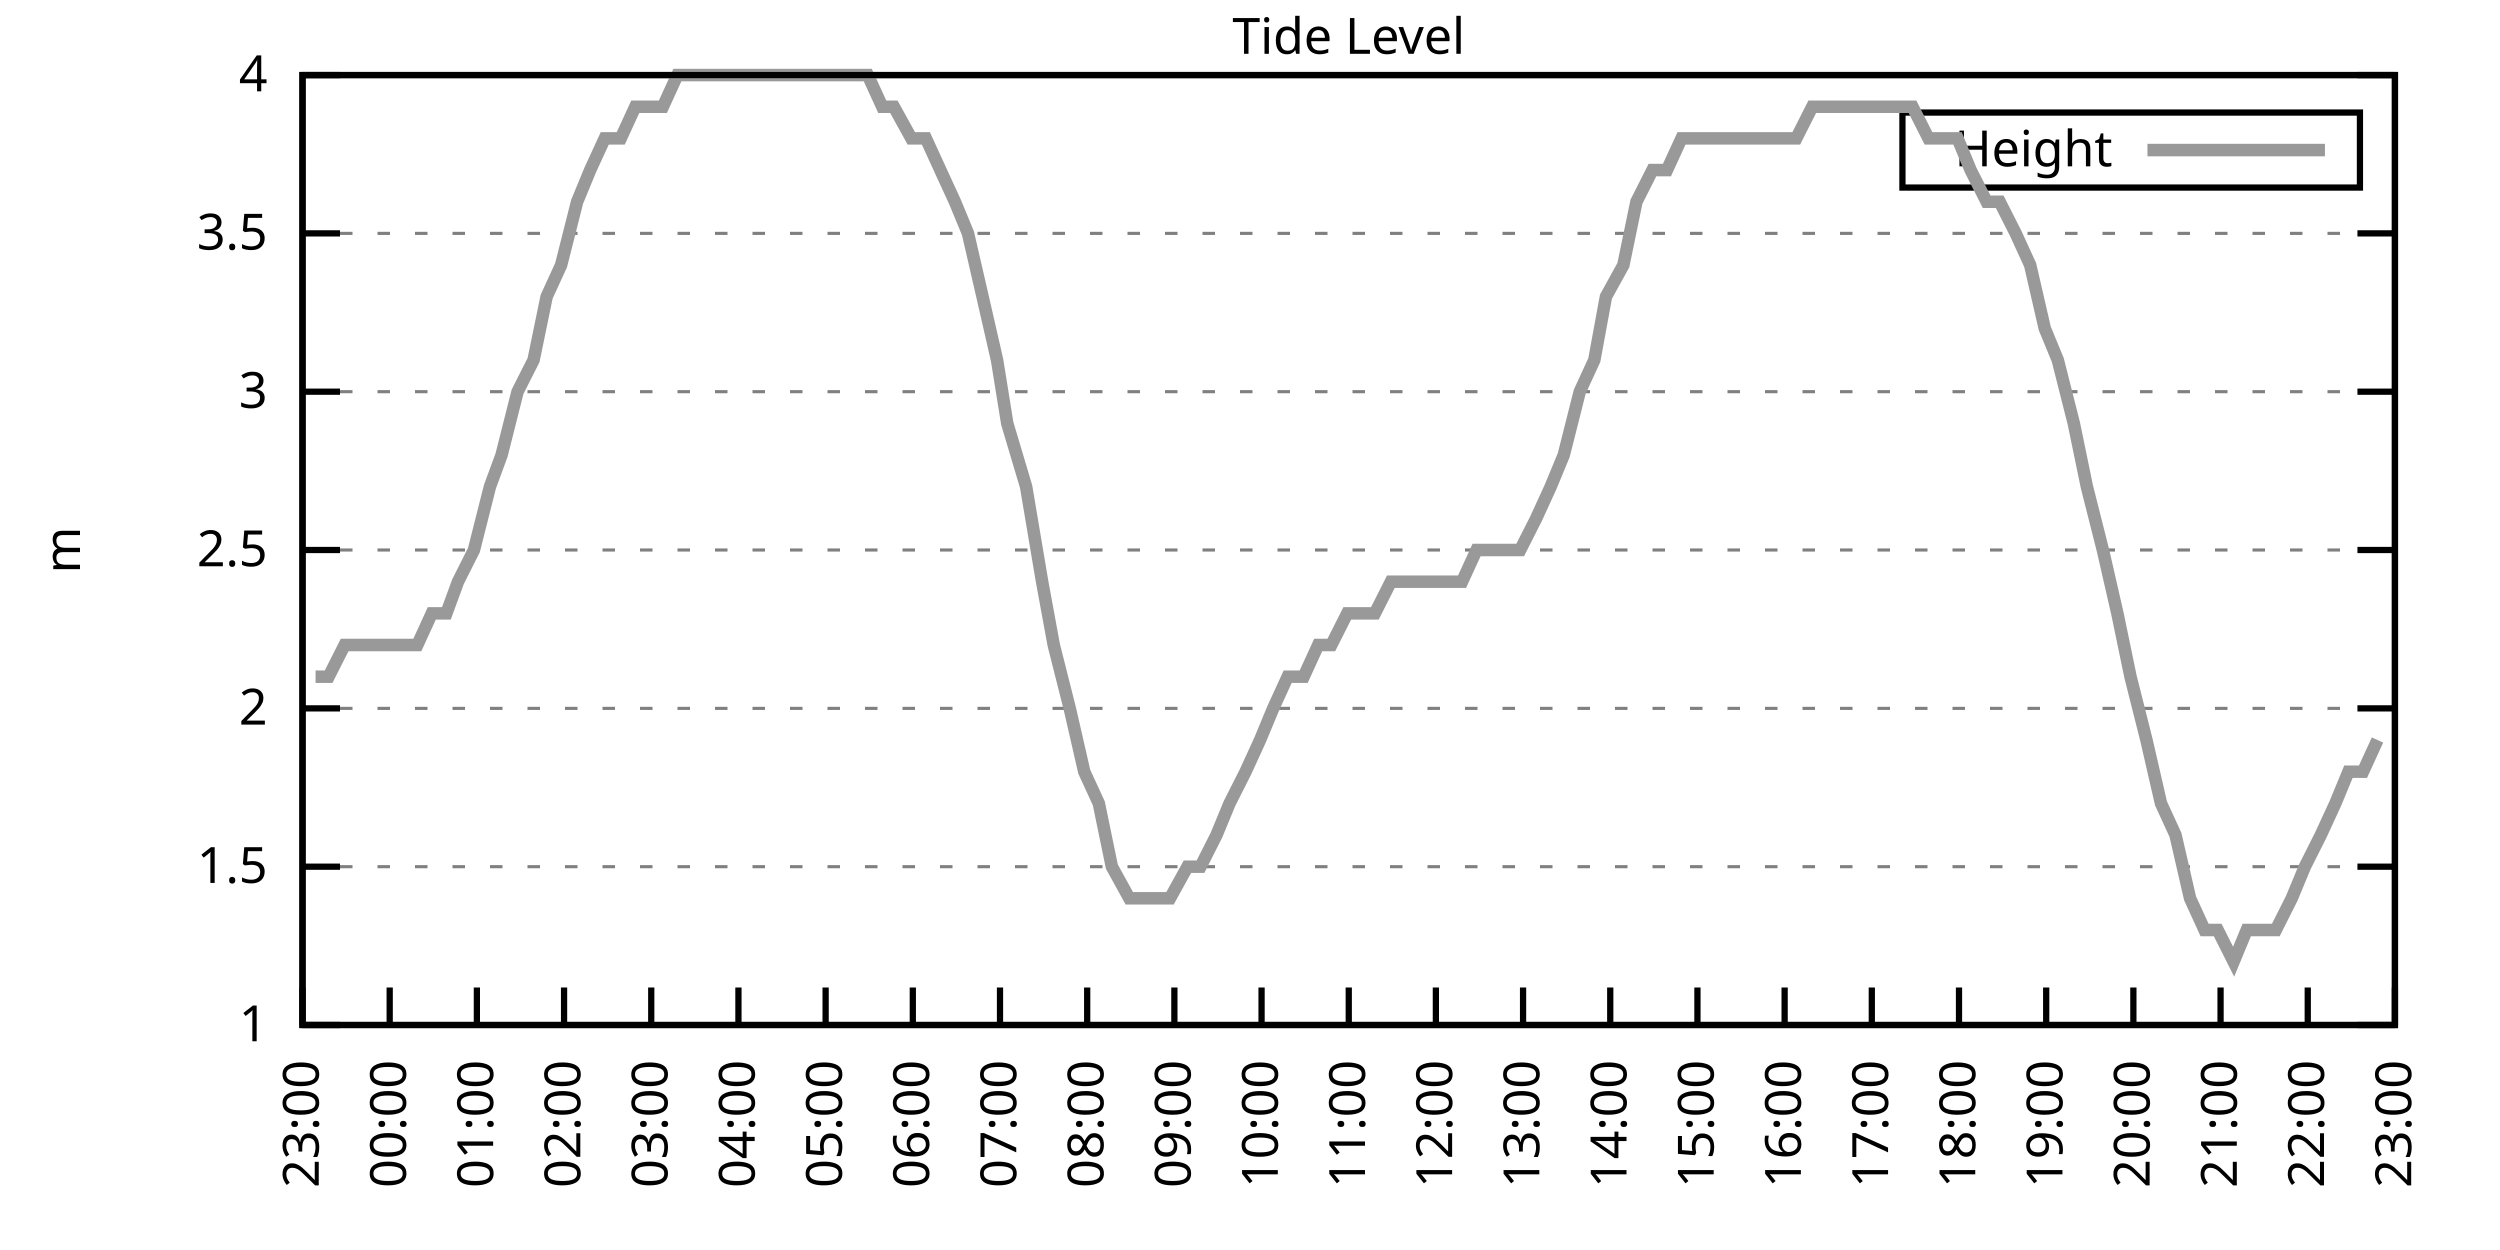
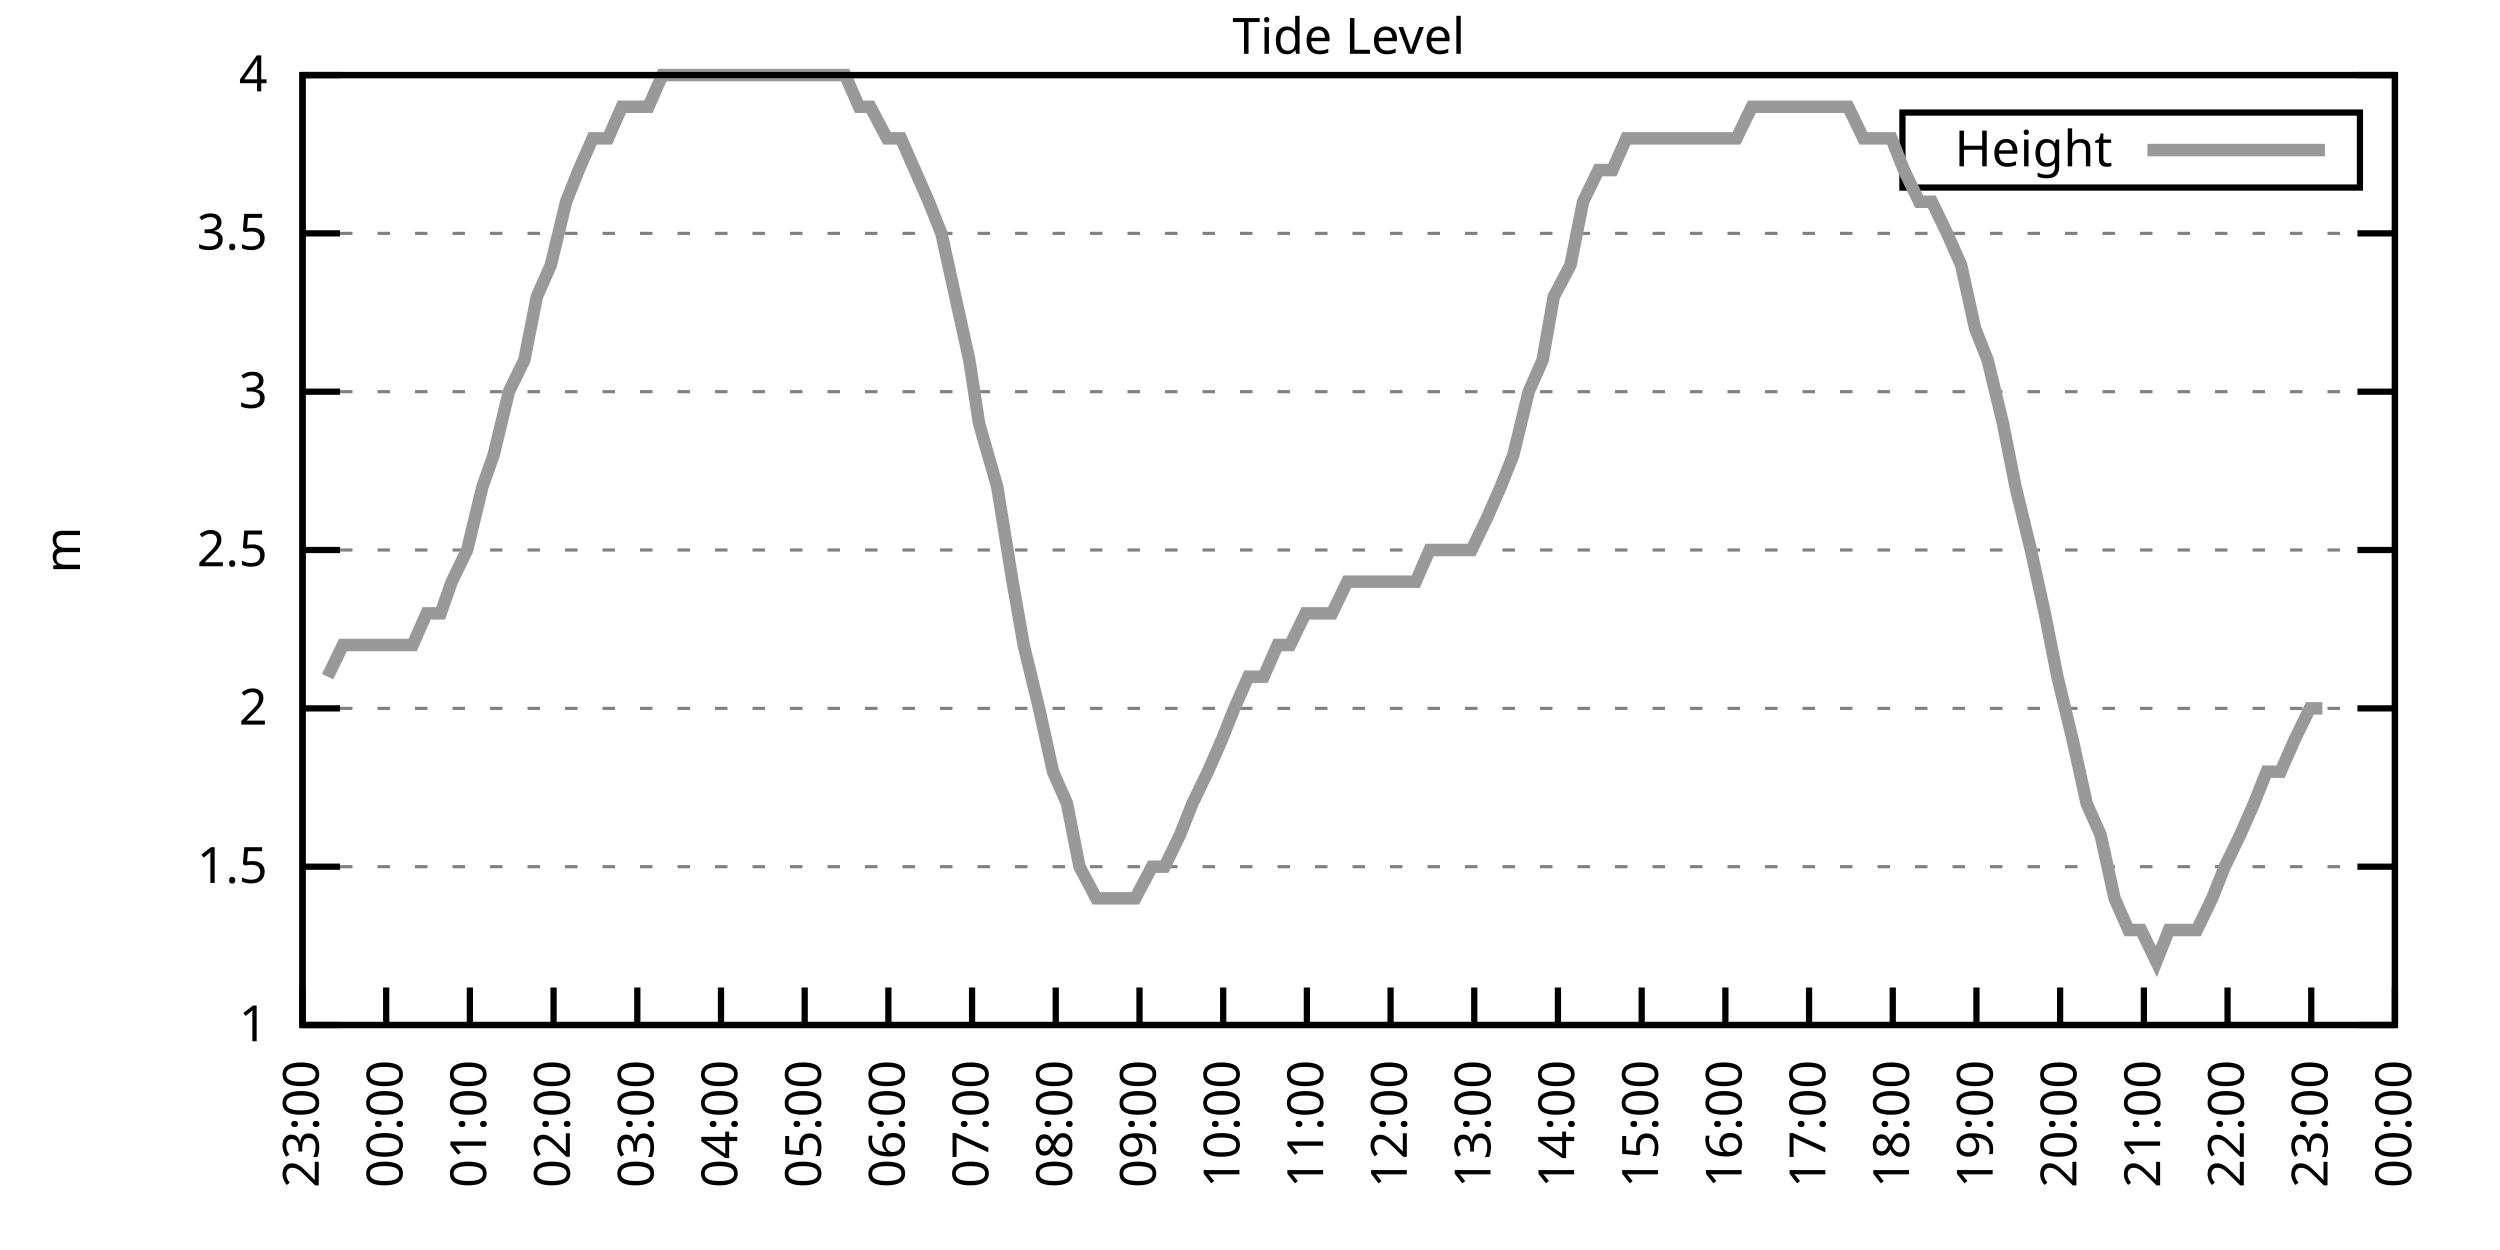
<svg xmlns="http://www.w3.org/2000/svg" xmlns:xlink="http://www.w3.org/1999/xlink" width="400" height="200" viewBox="0 0 400 200">
  <g id="gnuplot_canvas">
    <rect x="0" y="0" width="400" height="200" fill="none" />
    <defs>
      <circle id="gpDot" r="0.5" stroke-width="0.5" stroke="currentColor" />
      <path id="gpPt0" stroke-width="0.333" stroke="currentColor" d="M-1,0 h2 M0,-1 v2" />
      <path id="gpPt1" stroke-width="0.333" stroke="currentColor" d="M-1,-1 L1,1 M1,-1 L-1,1" />
      <path id="gpPt2" stroke-width="0.333" stroke="currentColor" d="M-1,0 L1,0 M0,-1 L0,1 M-1,-1 L1,1 M-1,1 L1,-1" />
      <rect id="gpPt3" stroke-width="0.333" stroke="currentColor" x="-1" y="-1" width="2" height="2" />
      <rect id="gpPt4" stroke-width="0.333" stroke="currentColor" fill="currentColor" x="-1" y="-1" width="2" height="2" />
      <circle id="gpPt5" stroke-width="0.333" stroke="currentColor" cx="0" cy="0" r="1" />
      <use xlink:href="#gpPt5" id="gpPt6" fill="currentColor" stroke="none" />
      <path id="gpPt7" stroke-width="0.333" stroke="currentColor" d="M0,-1.33 L-1.33,0.67 L1.33,0.67 z" />
      <use xlink:href="#gpPt7" id="gpPt8" fill="currentColor" stroke="none" />
      <use xlink:href="#gpPt7" id="gpPt9" stroke="currentColor" transform="rotate(180)" />
      <use xlink:href="#gpPt9" id="gpPt10" fill="currentColor" stroke="none" />
      <use xlink:href="#gpPt3" id="gpPt11" stroke="currentColor" transform="rotate(45)" />
      <use xlink:href="#gpPt11" id="gpPt12" fill="currentColor" stroke="none" />
      <path id="gpPt13" stroke-width="0.333" stroke="currentColor" d="M0,1.330 L1.265,0.411 L0.782,-1.067 L-0.782,-1.076 L-1.265,0.411 z" />
      <use xlink:href="#gpPt13" id="gpPt14" fill="currentColor" stroke="none" />
      <filter id="textbox" filterUnits="objectBoundingBox" x="0" y="0" height="1" width="1">
        <feFlood flood-color="white" flood-opacity="1" result="bgnd" />
        <feComposite in="SourceGraphic" in2="bgnd" operator="atop" />
      </filter>
      <filter id="greybox" filterUnits="objectBoundingBox" x="0" y="0" height="1" width="1">
        <feFlood flood-color="lightgrey" flood-opacity="1" result="grey" />
        <feComposite in="SourceGraphic" in2="grey" operator="atop" />
      </filter>
    </defs>
    <g fill="none" color="white" stroke="currentColor" stroke-width="1.00" stroke-linecap="butt" stroke-linejoin="miter">
</g>
    <g fill="none" color="black" stroke="currentColor" stroke-width="1.00" stroke-linecap="butt" stroke-linejoin="miter">
      <g stroke="none" shape-rendering="crispEdges">
        <polygon fill="rgb(255, 255, 255)" points="48.40,164.00 383.18,164.00 383.18,12.02 48.40,12.02 " />
      </g>
    </g>
    <g fill="none" color="black" stroke="currentColor" stroke-width="1.00" stroke-linecap="butt" stroke-linejoin="miter">
</g>
    <g fill="none" color="black" stroke="black" stroke-width="0.50" stroke-linecap="butt" stroke-linejoin="miter">
</g>
    <g fill="none" color="gray" stroke="currentColor" stroke-width="0.50" stroke-linecap="butt" stroke-linejoin="miter">
      <path stroke="gray" stroke-dasharray="2,4" class="gridline" d="M48.40,164.00 L383.19,164.00  " />
    </g>
    <g fill="none" color="gray" stroke="gray" stroke-width="1.00" stroke-linecap="butt" stroke-linejoin="miter">
</g>
    <g fill="none" color="black" stroke="currentColor" stroke-width="1.00" stroke-linecap="butt" stroke-linejoin="miter">
      <path stroke="black" d="M48.40,164.00 L54.40,164.00 M383.19,164.00 L377.19,164.00  " />
      <g transform="translate(42.80,166.60)" stroke="none" fill="black" font-family="Sans" font-size="8.00" text-anchor="end">
        <text>
          <tspan font-family="Sans"> 1</tspan>
        </text>
      </g>
    </g>
    <g fill="none" color="black" stroke="currentColor" stroke-width="1.00" stroke-linecap="butt" stroke-linejoin="miter">
</g>
    <g fill="none" color="black" stroke="black" stroke-width="0.50" stroke-linecap="butt" stroke-linejoin="miter">
</g>
    <g fill="none" color="gray" stroke="currentColor" stroke-width="0.50" stroke-linecap="butt" stroke-linejoin="miter">
      <path stroke="gray" stroke-dasharray="2,4" class="gridline" d="M48.40,138.67 L383.19,138.67  " />
    </g>
    <g fill="none" color="gray" stroke="gray" stroke-width="1.00" stroke-linecap="butt" stroke-linejoin="miter">
</g>
    <g fill="none" color="black" stroke="currentColor" stroke-width="1.00" stroke-linecap="butt" stroke-linejoin="miter">
      <path stroke="black" d="M48.40,138.67 L54.40,138.67 M383.19,138.67 L377.19,138.67  " />
      <g transform="translate(42.80,141.27)" stroke="none" fill="black" font-family="Sans" font-size="8.00" text-anchor="end">
        <text>
          <tspan font-family="Sans"> 1.5</tspan>
        </text>
      </g>
    </g>
    <g fill="none" color="black" stroke="currentColor" stroke-width="1.00" stroke-linecap="butt" stroke-linejoin="miter">
</g>
    <g fill="none" color="black" stroke="black" stroke-width="0.50" stroke-linecap="butt" stroke-linejoin="miter">
</g>
    <g fill="none" color="gray" stroke="currentColor" stroke-width="0.50" stroke-linecap="butt" stroke-linejoin="miter">
      <path stroke="gray" stroke-dasharray="2,4" class="gridline" d="M48.40,113.34 L383.19,113.34  " />
    </g>
    <g fill="none" color="gray" stroke="gray" stroke-width="1.00" stroke-linecap="butt" stroke-linejoin="miter">
</g>
    <g fill="none" color="black" stroke="currentColor" stroke-width="1.00" stroke-linecap="butt" stroke-linejoin="miter">
      <path stroke="black" d="M48.40,113.34 L54.40,113.34 M383.19,113.34 L377.19,113.34  " />
      <g transform="translate(42.80,115.94)" stroke="none" fill="black" font-family="Sans" font-size="8.00" text-anchor="end">
        <text>
          <tspan font-family="Sans"> 2</tspan>
        </text>
      </g>
    </g>
    <g fill="none" color="black" stroke="currentColor" stroke-width="1.00" stroke-linecap="butt" stroke-linejoin="miter">
</g>
    <g fill="none" color="black" stroke="black" stroke-width="0.50" stroke-linecap="butt" stroke-linejoin="miter">
</g>
    <g fill="none" color="gray" stroke="currentColor" stroke-width="0.50" stroke-linecap="butt" stroke-linejoin="miter">
      <path stroke="gray" stroke-dasharray="2,4" class="gridline" d="M48.40,88.00 L383.19,88.00  " />
    </g>
    <g fill="none" color="gray" stroke="gray" stroke-width="1.00" stroke-linecap="butt" stroke-linejoin="miter">
</g>
    <g fill="none" color="black" stroke="currentColor" stroke-width="1.00" stroke-linecap="butt" stroke-linejoin="miter">
      <path stroke="black" d="M48.40,88.00 L54.40,88.00 M383.19,88.00 L377.19,88.00  " />
      <g transform="translate(42.80,90.60)" stroke="none" fill="black" font-family="Sans" font-size="8.00" text-anchor="end">
        <text>
          <tspan font-family="Sans"> 2.5</tspan>
        </text>
      </g>
    </g>
    <g fill="none" color="black" stroke="currentColor" stroke-width="1.00" stroke-linecap="butt" stroke-linejoin="miter">
</g>
    <g fill="none" color="black" stroke="black" stroke-width="0.50" stroke-linecap="butt" stroke-linejoin="miter">
</g>
    <g fill="none" color="gray" stroke="currentColor" stroke-width="0.50" stroke-linecap="butt" stroke-linejoin="miter">
      <path stroke="gray" stroke-dasharray="2,4" class="gridline" d="M48.40,62.67 L383.19,62.67  " />
    </g>
    <g fill="none" color="gray" stroke="gray" stroke-width="1.00" stroke-linecap="butt" stroke-linejoin="miter">
</g>
    <g fill="none" color="black" stroke="currentColor" stroke-width="1.00" stroke-linecap="butt" stroke-linejoin="miter">
      <path stroke="black" d="M48.40,62.67 L54.40,62.67 M383.19,62.67 L377.19,62.67  " />
      <g transform="translate(42.80,65.27)" stroke="none" fill="black" font-family="Sans" font-size="8.00" text-anchor="end">
        <text>
          <tspan font-family="Sans"> 3</tspan>
        </text>
      </g>
    </g>
    <g fill="none" color="black" stroke="currentColor" stroke-width="1.00" stroke-linecap="butt" stroke-linejoin="miter">
</g>
    <g fill="none" color="black" stroke="black" stroke-width="0.50" stroke-linecap="butt" stroke-linejoin="miter">
</g>
    <g fill="none" color="gray" stroke="currentColor" stroke-width="0.50" stroke-linecap="butt" stroke-linejoin="miter">
      <path stroke="gray" stroke-dasharray="2,4" class="gridline" d="M48.40,37.34 L383.19,37.34  " />
    </g>
    <g fill="none" color="gray" stroke="gray" stroke-width="1.00" stroke-linecap="butt" stroke-linejoin="miter">
</g>
    <g fill="none" color="black" stroke="currentColor" stroke-width="1.00" stroke-linecap="butt" stroke-linejoin="miter">
      <path stroke="black" d="M48.40,37.34 L54.40,37.34 M383.19,37.34 L377.19,37.34  " />
      <g transform="translate(42.80,39.94)" stroke="none" fill="black" font-family="Sans" font-size="8.00" text-anchor="end">
        <text>
          <tspan font-family="Sans"> 3.5</tspan>
        </text>
      </g>
    </g>
    <g fill="none" color="black" stroke="currentColor" stroke-width="1.00" stroke-linecap="butt" stroke-linejoin="miter">
</g>
    <g fill="none" color="black" stroke="black" stroke-width="0.50" stroke-linecap="butt" stroke-linejoin="miter">
</g>
    <g fill="none" color="gray" stroke="currentColor" stroke-width="0.50" stroke-linecap="butt" stroke-linejoin="miter">
      <path stroke="gray" stroke-dasharray="2,4" class="gridline" d="M48.40,12.01 L383.19,12.01  " />
    </g>
    <g fill="none" color="gray" stroke="gray" stroke-width="1.00" stroke-linecap="butt" stroke-linejoin="miter">
</g>
    <g fill="none" color="black" stroke="currentColor" stroke-width="1.00" stroke-linecap="butt" stroke-linejoin="miter">
      <path stroke="black" d="M48.40,12.01 L54.40,12.01 M383.19,12.01 L377.19,12.01  " />
      <g transform="translate(42.80,14.61)" stroke="none" fill="black" font-family="Sans" font-size="8.00" text-anchor="end">
        <text>
          <tspan font-family="Sans"> 4</tspan>
        </text>
      </g>
    </g>
    <g fill="none" color="black" stroke="currentColor" stroke-width="1.00" stroke-linecap="butt" stroke-linejoin="miter">
      <path stroke="black" d="M48.40,164.00 L48.40,158.00  " />
      <g transform="translate(51.00,169.60) rotate(270.00)" stroke="none" fill="black" font-family="Sans" font-size="8.00" text-anchor="end">
        <text>
          <tspan font-family="Sans">23:00</tspan>
        </text>
      </g>
    </g>
    <g fill="none" color="black" stroke="currentColor" stroke-width="1.00" stroke-linecap="butt" stroke-linejoin="miter">
-       <path stroke="black" d="M62.35,164.00 L62.35,158.00  " />
-       <g transform="translate(64.95,169.60) rotate(270.00)" stroke="none" fill="black" font-family="Sans" font-size="8.00" text-anchor="end">
+       <path stroke="black" d="M61.79,164.00 L61.79,158.00  " />
+       <g transform="translate(64.39,169.60) rotate(270.00)" stroke="none" fill="black" font-family="Sans" font-size="8.00" text-anchor="end">
        <text>
          <tspan font-family="Sans">00:00</tspan>
        </text>
      </g>
    </g>
    <g fill="none" color="black" stroke="currentColor" stroke-width="1.00" stroke-linecap="butt" stroke-linejoin="miter">
-       <path stroke="black" d="M76.30,164.00 L76.30,158.00  " />
-       <g transform="translate(78.90,169.60) rotate(270.00)" stroke="none" fill="black" font-family="Sans" font-size="8.00" text-anchor="end">
+       <path stroke="black" d="M75.18,164.00 L75.18,158.00  " />
+       <g transform="translate(77.78,169.60) rotate(270.00)" stroke="none" fill="black" font-family="Sans" font-size="8.00" text-anchor="end">
        <text>
          <tspan font-family="Sans">01:00</tspan>
        </text>
      </g>
    </g>
    <g fill="none" color="black" stroke="currentColor" stroke-width="1.00" stroke-linecap="butt" stroke-linejoin="miter">
-       <path stroke="black" d="M90.25,164.00 L90.25,158.00  " />
-       <g transform="translate(92.85,169.60) rotate(270.00)" stroke="none" fill="black" font-family="Sans" font-size="8.00" text-anchor="end">
+       <path stroke="black" d="M88.57,164.00 L88.57,158.00  " />
+       <g transform="translate(91.17,169.60) rotate(270.00)" stroke="none" fill="black" font-family="Sans" font-size="8.00" text-anchor="end">
        <text>
          <tspan font-family="Sans">02:00</tspan>
        </text>
      </g>
    </g>
    <g fill="none" color="black" stroke="currentColor" stroke-width="1.00" stroke-linecap="butt" stroke-linejoin="miter">
-       <path stroke="black" d="M104.20,164.00 L104.20,158.00  " />
-       <g transform="translate(106.80,169.60) rotate(270.00)" stroke="none" fill="black" font-family="Sans" font-size="8.00" text-anchor="end">
+       <path stroke="black" d="M101.97,164.00 L101.97,158.00  " />
+       <g transform="translate(104.57,169.60) rotate(270.00)" stroke="none" fill="black" font-family="Sans" font-size="8.00" text-anchor="end">
        <text>
          <tspan font-family="Sans">03:00</tspan>
        </text>
      </g>
    </g>
    <g fill="none" color="black" stroke="currentColor" stroke-width="1.00" stroke-linecap="butt" stroke-linejoin="miter">
-       <path stroke="black" d="M118.15,164.00 L118.15,158.00  " />
-       <g transform="translate(120.75,169.60) rotate(270.00)" stroke="none" fill="black" font-family="Sans" font-size="8.00" text-anchor="end">
+       <path stroke="black" d="M115.36,164.00 L115.36,158.00  " />
+       <g transform="translate(117.96,169.60) rotate(270.00)" stroke="none" fill="black" font-family="Sans" font-size="8.00" text-anchor="end">
        <text>
          <tspan font-family="Sans">04:00</tspan>
        </text>
      </g>
    </g>
    <g fill="none" color="black" stroke="currentColor" stroke-width="1.00" stroke-linecap="butt" stroke-linejoin="miter">
-       <path stroke="black" d="M132.10,164.00 L132.10,158.00  " />
-       <g transform="translate(134.70,169.60) rotate(270.00)" stroke="none" fill="black" font-family="Sans" font-size="8.00" text-anchor="end">
+       <path stroke="black" d="M128.75,164.00 L128.75,158.00  " />
+       <g transform="translate(131.35,169.60) rotate(270.00)" stroke="none" fill="black" font-family="Sans" font-size="8.00" text-anchor="end">
        <text>
          <tspan font-family="Sans">05:00</tspan>
        </text>
      </g>
    </g>
    <g fill="none" color="black" stroke="currentColor" stroke-width="1.00" stroke-linecap="butt" stroke-linejoin="miter">
-       <path stroke="black" d="M146.05,164.00 L146.05,158.00  " />
-       <g transform="translate(148.65,169.60) rotate(270.00)" stroke="none" fill="black" font-family="Sans" font-size="8.00" text-anchor="end">
+       <path stroke="black" d="M142.14,164.00 L142.14,158.00  " />
+       <g transform="translate(144.74,169.60) rotate(270.00)" stroke="none" fill="black" font-family="Sans" font-size="8.00" text-anchor="end">
        <text>
          <tspan font-family="Sans">06:00</tspan>
        </text>
      </g>
    </g>
    <g fill="none" color="black" stroke="currentColor" stroke-width="1.00" stroke-linecap="butt" stroke-linejoin="miter">
-       <path stroke="black" d="M160.00,164.00 L160.00,158.00  " />
-       <g transform="translate(162.60,169.60) rotate(270.00)" stroke="none" fill="black" font-family="Sans" font-size="8.00" text-anchor="end">
+       <path stroke="black" d="M155.53,164.00 L155.53,158.00  " />
+       <g transform="translate(158.13,169.60) rotate(270.00)" stroke="none" fill="black" font-family="Sans" font-size="8.00" text-anchor="end">
        <text>
          <tspan font-family="Sans">07:00</tspan>
        </text>
      </g>
    </g>
    <g fill="none" color="black" stroke="currentColor" stroke-width="1.00" stroke-linecap="butt" stroke-linejoin="miter">
-       <path stroke="black" d="M173.95,164.00 L173.95,158.00  " />
-       <g transform="translate(176.55,169.60) rotate(270.00)" stroke="none" fill="black" font-family="Sans" font-size="8.00" text-anchor="end">
+       <path stroke="black" d="M168.92,164.00 L168.92,158.00  " />
+       <g transform="translate(171.52,169.60) rotate(270.00)" stroke="none" fill="black" font-family="Sans" font-size="8.00" text-anchor="end">
        <text>
          <tspan font-family="Sans">08:00</tspan>
        </text>
      </g>
    </g>
    <g fill="none" color="black" stroke="currentColor" stroke-width="1.00" stroke-linecap="butt" stroke-linejoin="miter">
-       <path stroke="black" d="M187.90,164.00 L187.90,158.00  " />
-       <g transform="translate(190.50,169.60) rotate(270.00)" stroke="none" fill="black" font-family="Sans" font-size="8.00" text-anchor="end">
+       <path stroke="black" d="M182.32,164.00 L182.32,158.00  " />
+       <g transform="translate(184.92,169.60) rotate(270.00)" stroke="none" fill="black" font-family="Sans" font-size="8.00" text-anchor="end">
        <text>
          <tspan font-family="Sans">09:00</tspan>
        </text>
      </g>
    </g>
    <g fill="none" color="black" stroke="currentColor" stroke-width="1.00" stroke-linecap="butt" stroke-linejoin="miter">
-       <path stroke="black" d="M201.85,164.00 L201.85,158.00  " />
-       <g transform="translate(204.45,169.60) rotate(270.00)" stroke="none" fill="black" font-family="Sans" font-size="8.00" text-anchor="end">
+       <path stroke="black" d="M195.71,164.00 L195.71,158.00  " />
+       <g transform="translate(198.31,169.60) rotate(270.00)" stroke="none" fill="black" font-family="Sans" font-size="8.00" text-anchor="end">
        <text>
          <tspan font-family="Sans">10:00</tspan>
        </text>
      </g>
    </g>
    <g fill="none" color="black" stroke="currentColor" stroke-width="1.00" stroke-linecap="butt" stroke-linejoin="miter">
-       <path stroke="black" d="M215.80,164.00 L215.80,158.00  " />
-       <g transform="translate(218.40,169.60) rotate(270.00)" stroke="none" fill="black" font-family="Sans" font-size="8.00" text-anchor="end">
+       <path stroke="black" d="M209.10,164.00 L209.10,158.00  " />
+       <g transform="translate(211.70,169.60) rotate(270.00)" stroke="none" fill="black" font-family="Sans" font-size="8.00" text-anchor="end">
        <text>
          <tspan font-family="Sans">11:00</tspan>
        </text>
      </g>
    </g>
    <g fill="none" color="black" stroke="currentColor" stroke-width="1.00" stroke-linecap="butt" stroke-linejoin="miter">
-       <path stroke="black" d="M229.74,164.00 L229.74,158.00  " />
-       <g transform="translate(232.34,169.60) rotate(270.00)" stroke="none" fill="black" font-family="Sans" font-size="8.00" text-anchor="end">
+       <path stroke="black" d="M222.49,164.00 L222.49,158.00  " />
+       <g transform="translate(225.09,169.60) rotate(270.00)" stroke="none" fill="black" font-family="Sans" font-size="8.00" text-anchor="end">
        <text>
          <tspan font-family="Sans">12:00</tspan>
        </text>
      </g>
    </g>
    <g fill="none" color="black" stroke="currentColor" stroke-width="1.00" stroke-linecap="butt" stroke-linejoin="miter">
-       <path stroke="black" d="M243.69,164.00 L243.69,158.00  " />
-       <g transform="translate(246.29,169.60) rotate(270.00)" stroke="none" fill="black" font-family="Sans" font-size="8.00" text-anchor="end">
+       <path stroke="black" d="M235.88,164.00 L235.88,158.00  " />
+       <g transform="translate(238.48,169.60) rotate(270.00)" stroke="none" fill="black" font-family="Sans" font-size="8.00" text-anchor="end">
        <text>
          <tspan font-family="Sans">13:00</tspan>
        </text>
      </g>
    </g>
    <g fill="none" color="black" stroke="currentColor" stroke-width="1.00" stroke-linecap="butt" stroke-linejoin="miter">
-       <path stroke="black" d="M257.64,164.00 L257.64,158.00  " />
-       <g transform="translate(260.24,169.60) rotate(270.00)" stroke="none" fill="black" font-family="Sans" font-size="8.00" text-anchor="end">
+       <path stroke="black" d="M249.27,164.00 L249.27,158.00  " />
+       <g transform="translate(251.87,169.60) rotate(270.00)" stroke="none" fill="black" font-family="Sans" font-size="8.00" text-anchor="end">
        <text>
          <tspan font-family="Sans">14:00</tspan>
        </text>
      </g>
    </g>
    <g fill="none" color="black" stroke="currentColor" stroke-width="1.00" stroke-linecap="butt" stroke-linejoin="miter">
-       <path stroke="black" d="M271.59,164.00 L271.59,158.00  " />
-       <g transform="translate(274.19,169.60) rotate(270.00)" stroke="none" fill="black" font-family="Sans" font-size="8.00" text-anchor="end">
+       <path stroke="black" d="M262.67,164.00 L262.67,158.00  " />
+       <g transform="translate(265.27,169.60) rotate(270.00)" stroke="none" fill="black" font-family="Sans" font-size="8.00" text-anchor="end">
        <text>
          <tspan font-family="Sans">15:00</tspan>
        </text>
      </g>
    </g>
    <g fill="none" color="black" stroke="currentColor" stroke-width="1.00" stroke-linecap="butt" stroke-linejoin="miter">
-       <path stroke="black" d="M285.54,164.00 L285.54,158.00  " />
-       <g transform="translate(288.14,169.60) rotate(270.00)" stroke="none" fill="black" font-family="Sans" font-size="8.00" text-anchor="end">
+       <path stroke="black" d="M276.06,164.00 L276.06,158.00  " />
+       <g transform="translate(278.66,169.60) rotate(270.00)" stroke="none" fill="black" font-family="Sans" font-size="8.00" text-anchor="end">
        <text>
          <tspan font-family="Sans">16:00</tspan>
        </text>
      </g>
    </g>
    <g fill="none" color="black" stroke="currentColor" stroke-width="1.00" stroke-linecap="butt" stroke-linejoin="miter">
-       <path stroke="black" d="M299.49,164.00 L299.49,158.00  " />
-       <g transform="translate(302.09,169.60) rotate(270.00)" stroke="none" fill="black" font-family="Sans" font-size="8.00" text-anchor="end">
+       <path stroke="black" d="M289.45,164.00 L289.45,158.00  " />
+       <g transform="translate(292.05,169.60) rotate(270.00)" stroke="none" fill="black" font-family="Sans" font-size="8.00" text-anchor="end">
        <text>
          <tspan font-family="Sans">17:00</tspan>
        </text>
      </g>
    </g>
    <g fill="none" color="black" stroke="currentColor" stroke-width="1.00" stroke-linecap="butt" stroke-linejoin="miter">
-       <path stroke="black" d="M313.44,164.00 L313.44,158.00  " />
-       <g transform="translate(316.04,169.60) rotate(270.00)" stroke="none" fill="black" font-family="Sans" font-size="8.00" text-anchor="end">
+       <path stroke="black" d="M302.84,164.00 L302.84,158.00  " />
+       <g transform="translate(305.44,169.60) rotate(270.00)" stroke="none" fill="black" font-family="Sans" font-size="8.00" text-anchor="end">
        <text>
          <tspan font-family="Sans">18:00</tspan>
        </text>
      </g>
    </g>
    <g fill="none" color="black" stroke="currentColor" stroke-width="1.00" stroke-linecap="butt" stroke-linejoin="miter">
-       <path stroke="black" d="M327.39,164.00 L327.39,158.00  " />
-       <g transform="translate(329.99,169.60) rotate(270.00)" stroke="none" fill="black" font-family="Sans" font-size="8.00" text-anchor="end">
+       <path stroke="black" d="M316.23,164.00 L316.23,158.00  " />
+       <g transform="translate(318.83,169.60) rotate(270.00)" stroke="none" fill="black" font-family="Sans" font-size="8.00" text-anchor="end">
        <text>
          <tspan font-family="Sans">19:00</tspan>
        </text>
      </g>
    </g>
    <g fill="none" color="black" stroke="currentColor" stroke-width="1.00" stroke-linecap="butt" stroke-linejoin="miter">
-       <path stroke="black" d="M341.34,164.00 L341.34,158.00  " />
-       <g transform="translate(343.94,169.60) rotate(270.00)" stroke="none" fill="black" font-family="Sans" font-size="8.00" text-anchor="end">
+       <path stroke="black" d="M329.62,164.00 L329.62,158.00  " />
+       <g transform="translate(332.22,169.60) rotate(270.00)" stroke="none" fill="black" font-family="Sans" font-size="8.00" text-anchor="end">
        <text>
          <tspan font-family="Sans">20:00</tspan>
        </text>
      </g>
    </g>
    <g fill="none" color="black" stroke="currentColor" stroke-width="1.00" stroke-linecap="butt" stroke-linejoin="miter">
-       <path stroke="black" d="M355.29,164.00 L355.29,158.00  " />
-       <g transform="translate(357.89,169.60) rotate(270.00)" stroke="none" fill="black" font-family="Sans" font-size="8.00" text-anchor="end">
+       <path stroke="black" d="M343.02,164.00 L343.02,158.00  " />
+       <g transform="translate(345.62,169.60) rotate(270.00)" stroke="none" fill="black" font-family="Sans" font-size="8.00" text-anchor="end">
        <text>
          <tspan font-family="Sans">21:00</tspan>
        </text>
      </g>
    </g>
    <g fill="none" color="black" stroke="currentColor" stroke-width="1.00" stroke-linecap="butt" stroke-linejoin="miter">
-       <path stroke="black" d="M369.24,164.00 L369.24,158.00  " />
-       <g transform="translate(371.84,169.60) rotate(270.00)" stroke="none" fill="black" font-family="Sans" font-size="8.00" text-anchor="end">
+       <path stroke="black" d="M356.41,164.00 L356.41,158.00  " />
+       <g transform="translate(359.01,169.60) rotate(270.00)" stroke="none" fill="black" font-family="Sans" font-size="8.00" text-anchor="end">
        <text>
          <tspan font-family="Sans">22:00</tspan>
+         </text>
+       </g>
+     </g>
+     <g fill="none" color="black" stroke="currentColor" stroke-width="1.00" stroke-linecap="butt" stroke-linejoin="miter">
+       <path stroke="black" d="M369.80,164.00 L369.80,158.00  " />
+       <g transform="translate(372.40,169.60) rotate(270.00)" stroke="none" fill="black" font-family="Sans" font-size="8.00" text-anchor="end">
+         <text>
+           <tspan font-family="Sans">23:00</tspan>
        </text>
      </g>
    </g>
    <g fill="none" color="black" stroke="currentColor" stroke-width="1.00" stroke-linecap="butt" stroke-linejoin="miter">
      <path stroke="black" d="M383.19,164.00 L383.19,158.00  " />
      <g transform="translate(385.79,169.60) rotate(270.00)" stroke="none" fill="black" font-family="Sans" font-size="8.00" text-anchor="end">
        <text>
-           <tspan font-family="Sans">23:00</tspan>
+           <tspan font-family="Sans">00:00</tspan>
        </text>
      </g>
    </g>
    <g fill="none" color="black" stroke="currentColor" stroke-width="1.00" stroke-linecap="butt" stroke-linejoin="miter">
</g>
    <g fill="none" color="black" stroke="currentColor" stroke-width="1.00" stroke-linecap="butt" stroke-linejoin="miter">
      <path stroke="black" d="M48.40,12.01 L48.40,164.00 L383.19,164.00 L383.19,12.01 L48.40,12.01 Z  " />
    </g>
    <g fill="none" color="black" stroke="currentColor" stroke-width="1.00" stroke-linecap="butt" stroke-linejoin="miter">
</g>
    <g fill="none" color="black" stroke="currentColor" stroke-width="1.00" stroke-linecap="butt" stroke-linejoin="miter">
      <path stroke="black" d="M304.39,30.01 L304.39,18.01 L377.59,18.01 L377.59,30.01 L304.39,30.01 Z  " />
    </g>
    <g id="Tide_level_plot_1">
      <g fill="none" color="white" stroke="black" stroke-width="2.00" stroke-linecap="butt" stroke-linejoin="miter">
</g>
      <g fill="none" color="black" stroke="currentColor" stroke-width="2.00" stroke-linecap="butt" stroke-linejoin="miter">
        <g transform="translate(337.99,26.61)" stroke="none" fill="black" font-family="Sans" font-size="8.00" text-anchor="end">
          <text>
            <tspan font-family="Sans">Height</tspan>
          </text>
        </g>
      </g>
      <g fill="none" color="black" stroke="currentColor" stroke-width="2.00" stroke-linecap="butt" stroke-linejoin="miter">
-         <path stroke="rgb(153, 153, 153)" d="M343.59,24.01 L371.99,24.01 M50.49,108.27 L52.58,108.27 L55.14,103.20 L57.47,103.20 L59.56,103.20 L61.88,103.20   L64.44,103.20 L66.77,103.20 L69.09,98.14 L71.42,98.14 L73.28,93.07 L75.83,88.00 L78.39,77.87 L80.25,72.81   L82.81,62.67 L85.37,57.61 L87.46,47.47 L89.78,42.41 L92.34,32.28 L94.43,27.21 L96.76,22.14 L99.32,22.14   L101.64,17.08 L103.97,17.08 L106.06,17.08 L108.38,12.01 L110.94,12.01 L113.03,12.01 L115.36,12.01 L117.45,12.01   L119.54,12.01 L122.33,12.01 L124.66,12.01 L126.98,12.01 L129.31,12.01 L131.63,12.01 L133.72,12.01 L136.51,12.01   L138.84,12.01 L141.16,17.08 L143.02,17.08 L145.81,22.14 L148.14,22.14 L150.46,27.21 L152.79,32.28 L154.88,37.34   L157.21,47.47 L159.53,57.61 L161.16,67.74 L164.18,77.87 L166.74,93.07 L168.60,103.20 L171.16,113.34 L173.48,123.47   L175.81,128.54 L177.90,138.67 L180.69,143.73 L182.55,143.73 L185.34,143.73 L187.20,143.73 L189.99,138.67 L192.08,138.67   L194.64,133.60 L196.73,128.54 L199.29,123.47 L201.61,118.40 L203.71,113.34 L206.03,108.27 L208.59,108.27 L210.91,103.20   L213.01,103.20 L215.56,98.14 L217.65,98.14 L219.98,98.14 L222.54,93.07 L224.86,93.07 L227.19,93.07 L229.28,93.07   L231.60,93.07 L233.93,93.07 L236.25,88.00 L238.81,88.00 L240.90,88.00 L243.23,88.00 L245.79,82.94 L248.11,77.87   L250.20,72.81 L252.76,62.67 L255.09,57.61 L256.95,47.47 L259.74,42.41 L261.83,32.28 L264.39,27.21 L266.71,27.21   L269.04,22.14 L271.13,22.14 L273.22,22.14 L276.01,22.14 L278.10,22.14 L280.43,22.14 L282.99,22.14 L285.31,22.14   L287.40,22.14 L289.96,17.08 L292.29,17.08 L294.61,17.08 L296.70,17.08 L299.26,17.08 L301.35,17.08 L303.91,17.08   L306.00,17.08 L308.56,22.14 L310.65,22.14 L313.21,22.14 L315.30,27.21 L317.86,32.28 L319.95,32.28 L322.51,37.34   L324.83,42.41 L327.16,52.54 L329.25,57.61 L331.81,67.74 L333.90,77.87 L336.46,88.00 L338.78,98.14 L340.88,108.27   L343.43,118.40 L345.76,128.54 L348.08,133.60 L350.41,143.73 L352.73,148.80 L354.83,148.80 L357.38,153.87 L359.48,148.80   L362.03,148.80 L364.13,148.80 L366.68,143.73 L368.78,138.67 L371.33,133.60 L373.66,128.54 L375.75,123.47 L378.08,123.47   L380.40,118.40  " />
+         <path stroke="rgb(153, 153, 153)" d="M343.59,24.01 L371.99,24.01 M52.42,108.27 L54.87,103.20 L57.10,103.20 L59.11,103.20 L61.35,103.20 L63.80,103.20   L66.03,103.20 L68.26,98.14 L70.50,98.14 L72.28,93.07 L74.74,88.00 L77.19,77.87 L78.98,72.81 L81.43,62.67   L83.89,57.61 L85.90,47.47 L88.13,42.41 L90.58,32.28 L92.59,27.21 L94.82,22.14 L97.28,22.14 L99.51,17.08   L101.74,17.08 L103.75,17.08 L105.98,12.01 L108.44,12.01 L110.45,12.01 L112.68,12.01 L114.69,12.01 L116.70,12.01   L119.38,12.01 L121.61,12.01 L123.84,12.01 L126.07,12.01 L128.30,12.01 L130.31,12.01 L132.99,12.01 L135.22,12.01   L137.45,17.08 L139.24,17.08 L141.92,22.14 L144.15,22.14 L146.38,27.21 L148.61,32.28 L150.62,37.34 L152.85,47.47   L155.09,57.61 L156.65,67.74 L159.55,77.87 L162.01,93.07 L163.79,103.20 L166.25,113.34 L168.48,123.47 L170.71,128.54   L172.72,138.67 L175.40,143.73 L177.18,143.73 L179.86,143.73 L181.65,143.73 L184.32,138.67 L186.33,138.67 L188.79,133.60   L190.80,128.54 L193.25,123.47 L195.48,118.40 L197.49,113.34 L199.73,108.27 L202.18,108.27 L204.41,103.20 L206.42,103.20   L208.88,98.14 L210.88,98.14 L213.12,98.14 L215.57,93.07 L217.80,93.07 L220.04,93.07 L222.04,93.07 L224.28,93.07   L226.51,93.07 L228.74,88.00 L231.20,88.00 L233.20,88.00 L235.44,88.00 L237.89,82.94 L240.12,77.87 L242.13,72.81   L244.59,62.67 L246.82,57.61 L248.60,47.47 L251.28,42.41 L253.29,32.28 L255.75,27.21 L257.98,27.21 L260.21,22.14   L262.22,22.14 L264.23,22.14 L266.91,22.14 L268.92,22.14 L271.15,22.14 L273.60,22.14 L275.83,22.14 L277.84,22.14   L280.30,17.08 L282.53,17.08 L284.76,17.08 L286.77,17.08 L289.23,17.08 L291.23,17.08 L293.69,17.08 L295.70,17.08   L298.15,22.14 L300.16,22.14 L302.62,22.14 L304.63,27.21 L307.08,32.28 L309.09,32.28 L311.54,37.34 L313.78,42.41   L316.01,52.54 L318.02,57.61 L320.47,67.74 L322.48,77.87 L324.94,88.00 L327.17,98.14 L329.18,108.27 L331.63,118.40   L333.86,128.54 L336.10,133.60 L338.33,143.73 L340.56,148.80 L342.57,148.80 L345.02,153.87 L347.03,148.80 L349.49,148.80   L351.50,148.80 L353.95,143.73 L355.96,138.67 L358.42,133.60 L360.65,128.54 L362.66,123.47 L364.89,123.47 L367.12,118.40   L369.58,113.34 L371.58,113.34  " />
      </g>
    </g>
    <g fill="none" color="black" stroke="currentColor" stroke-width="2.00" stroke-linecap="butt" stroke-linejoin="miter">
</g>
    <g fill="none" color="black" stroke="black" stroke-width="1.00" stroke-linecap="butt" stroke-linejoin="miter">
</g>
    <g fill="none" color="black" stroke="currentColor" stroke-width="1.00" stroke-linecap="butt" stroke-linejoin="miter">
      <path stroke="black" d="M48.40,12.01 L48.40,164.00 L383.19,164.00 L383.19,12.01 L48.40,12.01 Z  " />
      <g transform="translate(12.80,88.01) rotate(270.00)" stroke="none" fill="black" font-family="Sans" font-size="8.00" text-anchor="middle">
        <text>
          <tspan font-family="Sans">m</tspan>
        </text>
      </g>
    </g>
    <g fill="none" color="black" stroke="currentColor" stroke-width="1.00" stroke-linecap="butt" stroke-linejoin="miter">
</g>
    <g fill="none" color="black" stroke="currentColor" stroke-width="1.00" stroke-linecap="butt" stroke-linejoin="miter">
      <g transform="translate(215.79,8.61)" stroke="none" fill="black" font-family="Sans" font-size="8.00" text-anchor="middle">
        <text>
          <tspan font-family="Sans">Tide Level</tspan>
        </text>
      </g>
    </g>
    <g fill="none" color="black" stroke="currentColor" stroke-width="1.00" stroke-linecap="butt" stroke-linejoin="miter">
</g>
  </g>
</svg>
